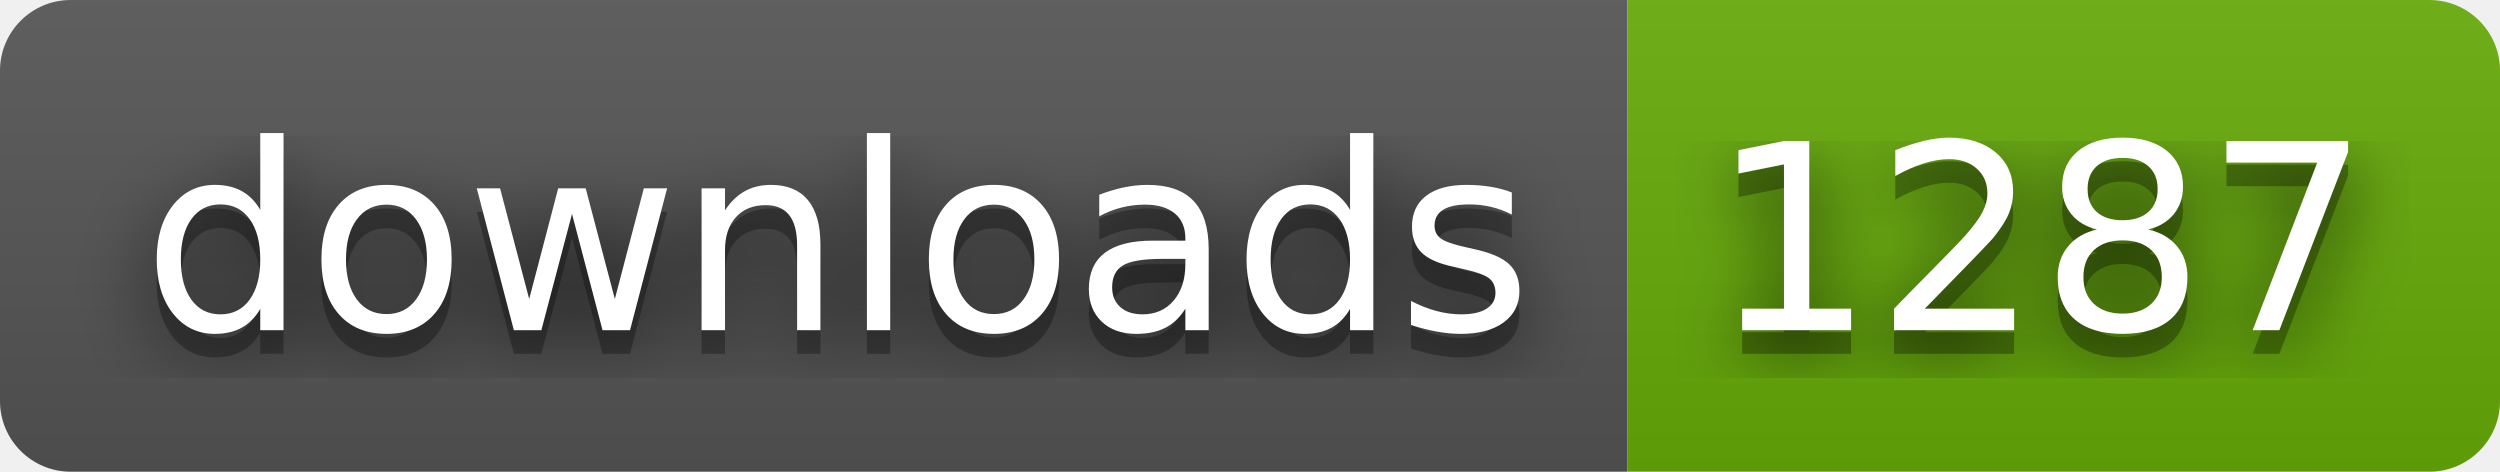
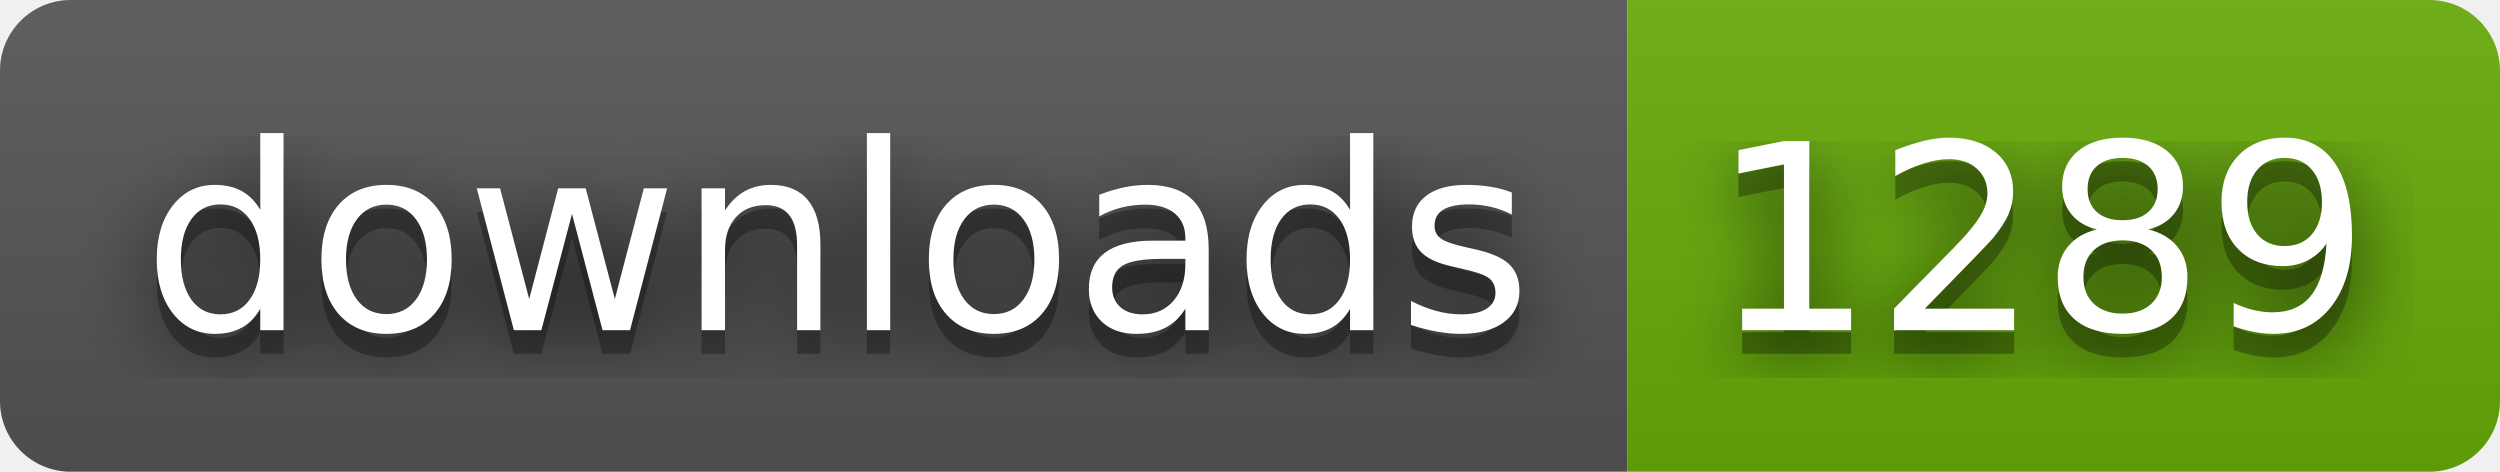
- <svg xmlns="http://www.w3.org/2000/svg" width="106" height="20" role="img" aria-label="downloads: 1287">
+ <svg xmlns="http://www.w3.org/2000/svg" width="106" height="20" role="img" aria-label="downloads: 1289">
  <filter id="blur">
    <feGaussianBlur in="SourceGraphic" stdDeviation="16" />
  </filter>
  <linearGradient id="s" x2="0" y2="100%">
    <stop offset="0" stop-color="#bbb" stop-opacity=".1" />
    <stop offset="1" stop-opacity=".1" />
  </linearGradient>
  <clipPath id="r">
    <rect width="106" height="20" rx="3" fill="#fff" />
  </clipPath>
  <g clip-path="url(#r)">
    <rect width="69" height="20" fill="#555" />
    <rect x="69" width="37" height="20" fill="#67ac09" />
    <rect width="106" height="20" fill="url(#s)" />
  </g>
  <g fill="#fff" text-anchor="middle" font-family="Verdana,Geneva,DejaVu Sans,sans-serif" text-rendering="geometricPrecision" font-size="110">
    <text aria-hidden="true" x="355" y="150" fill="#010101" fill-opacity=".80" filter="url(#blur)" transform="scale(.1)" textLength="590">downloads</text>
    <text aria-hidden="true" x="355" y="150" fill="#010101" fill-opacity=".3" transform="scale(.1)" textLength="590">downloads</text>
    <text x="355" y="140" transform="scale(.1)" fill="#fff" textLength="590">downloads</text>
-     <text aria-hidden="true" x="865" y="150" fill="#010101" fill-opacity=".80" filter="url(#blur)" transform="scale(.1)" textLength="270">1287</text>
-     <text aria-hidden="true" x="865" y="150" fill="#010101" fill-opacity=".3" transform="scale(.1)" textLength="270">1287</text>
-     <text x="865" y="140" transform="scale(.1)" fill="#fff" textLength="270">1287</text>
+     <text aria-hidden="true" x="865" y="150" fill="#010101" fill-opacity=".80" filter="url(#blur)" transform="scale(.1)" textLength="270">1289</text>
+     <text aria-hidden="true" x="865" y="150" fill="#010101" fill-opacity=".3" transform="scale(.1)" textLength="270">1289</text>
+     <text x="865" y="140" transform="scale(.1)" fill="#fff" textLength="270">1289</text>
  </g>
</svg>
